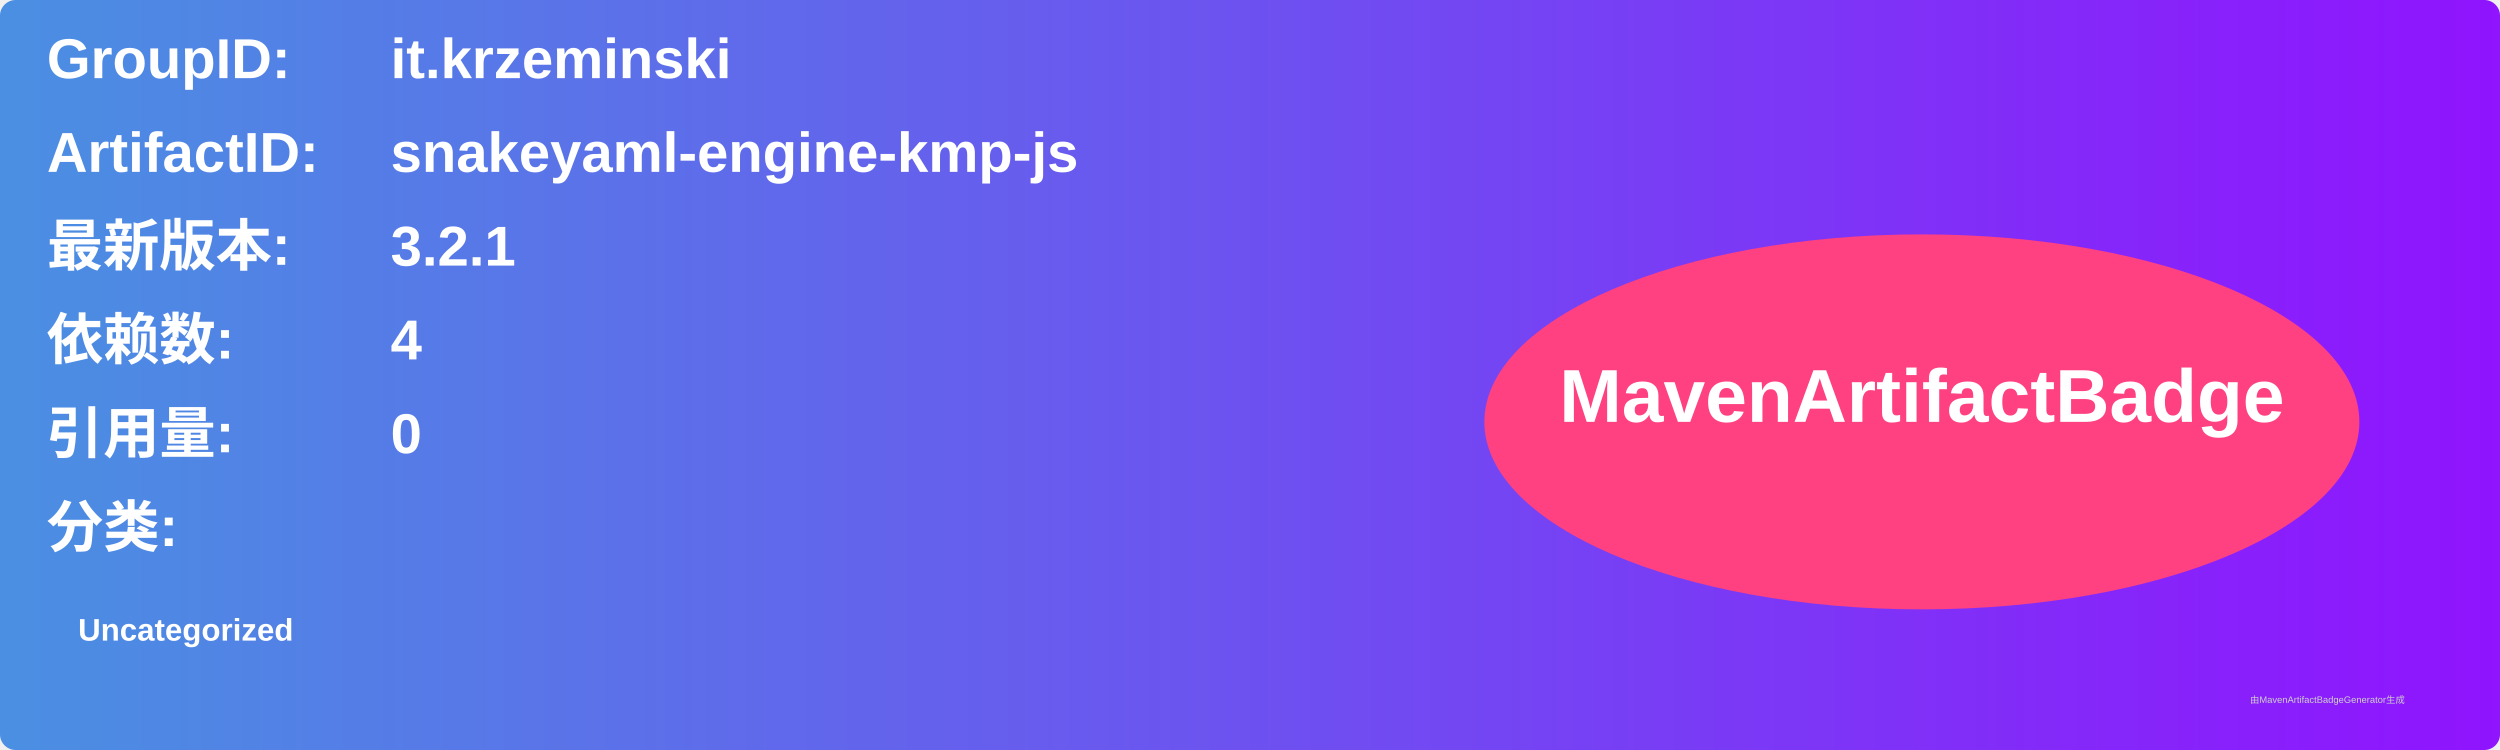
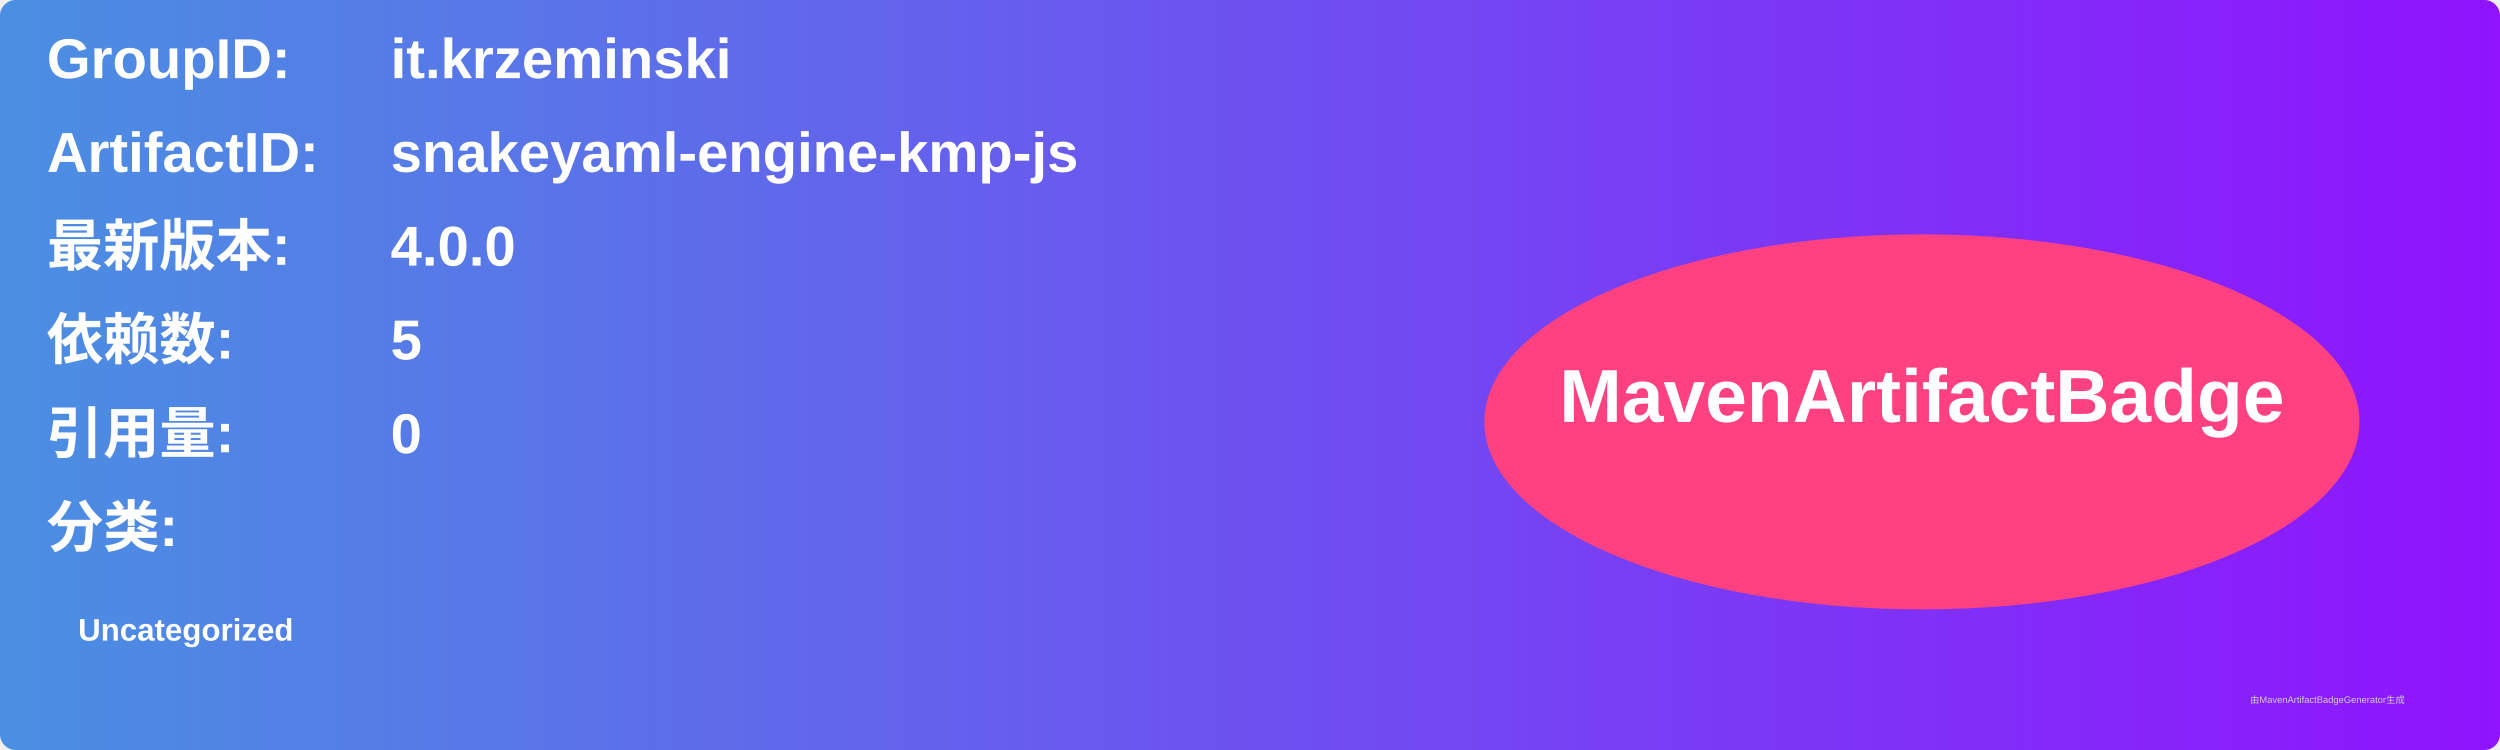
<svg xmlns="http://www.w3.org/2000/svg" width="800" height="240" viewBox="0 0 800 240">
  <linearGradient id="grad" x1="0%" y1="0%" x2="100%" y2="0%">
    <stop offset="0%" stop-color="#4a90e2" />
    <stop offset="100%" stop-color="#9013fe" />
  </linearGradient>
  <rect width="100%" height="100%" rx="5" ry="5" fill="url(#grad)" />
  <g transform="translate(15, 15)">
    <text x="0" y="10" font-family="Arial" font-size="18" fill="white" font-weight="bold" width="260">GroupID:</text>
    <text x="110" y="10" font-family="Arial" font-size="18" fill="white" font-weight="bold" width="460">it.krzeminski</text>
    <text x="0" y="40" font-family="Arial" font-size="18" fill="white" font-weight="bold" width="260">ArtifactID:</text>
    <text x="110" y="40" font-family="Arial" font-size="18" fill="white" font-weight="bold" width="460">snakeyaml-engine-kmp-js</text>
    <text x="0" y="70" font-family="Arial" font-size="18" fill="white" font-weight="bold">最新版本:</text>
    <text x="110" y="70" font-family="Arial" font-size="18" fill="white" font-weight="bold">
-       <tspan font-weight="bold">3.2.1</tspan>
+       <tspan font-weight="bold">4.0.0</tspan>
    </text>
    <text x="0" y="100" font-family="Arial" font-size="18" fill="white" font-weight="bold">依赖数: </text>
    <text x="110" y="100" font-family="Arial" font-size="18" fill="white">
-       <tspan font-weight="bold">4</tspan>
+       <tspan font-weight="bold">5</tspan>
    </text>
    <text x="0" y="130" font-family="Arial" font-size="18" fill="white" font-weight="bold">引用量: </text>
    <text x="110" y="130" font-family="Arial" font-size="18" fill="white">
      <tspan font-weight="bold">0</tspan>
    </text>
    <text x="0" y="160" font-family="Arial" font-size="18" fill="white" font-weight="bold">分类:</text>
    <text x="10" y="190" font-family="Arial" font-size="10" fill="white">
      <tspan font-weight="bold">Uncategorized</tspan>
    </text>
    <ellipse cx="600" cy="120" rx="140" ry="60" fill="#ff4081" />
    <text x="600" y="120" text-anchor="middle" font-family="Arial" font-size="24" fill="white" font-weight="bold">MavenArtifactBadge</text>
  </g>
  <text x="720" y="225" font-family="Arial" font-size="3" fill="#d0d0d0">由MavenArtifactBadgeGenerator生成</text>
</svg>
